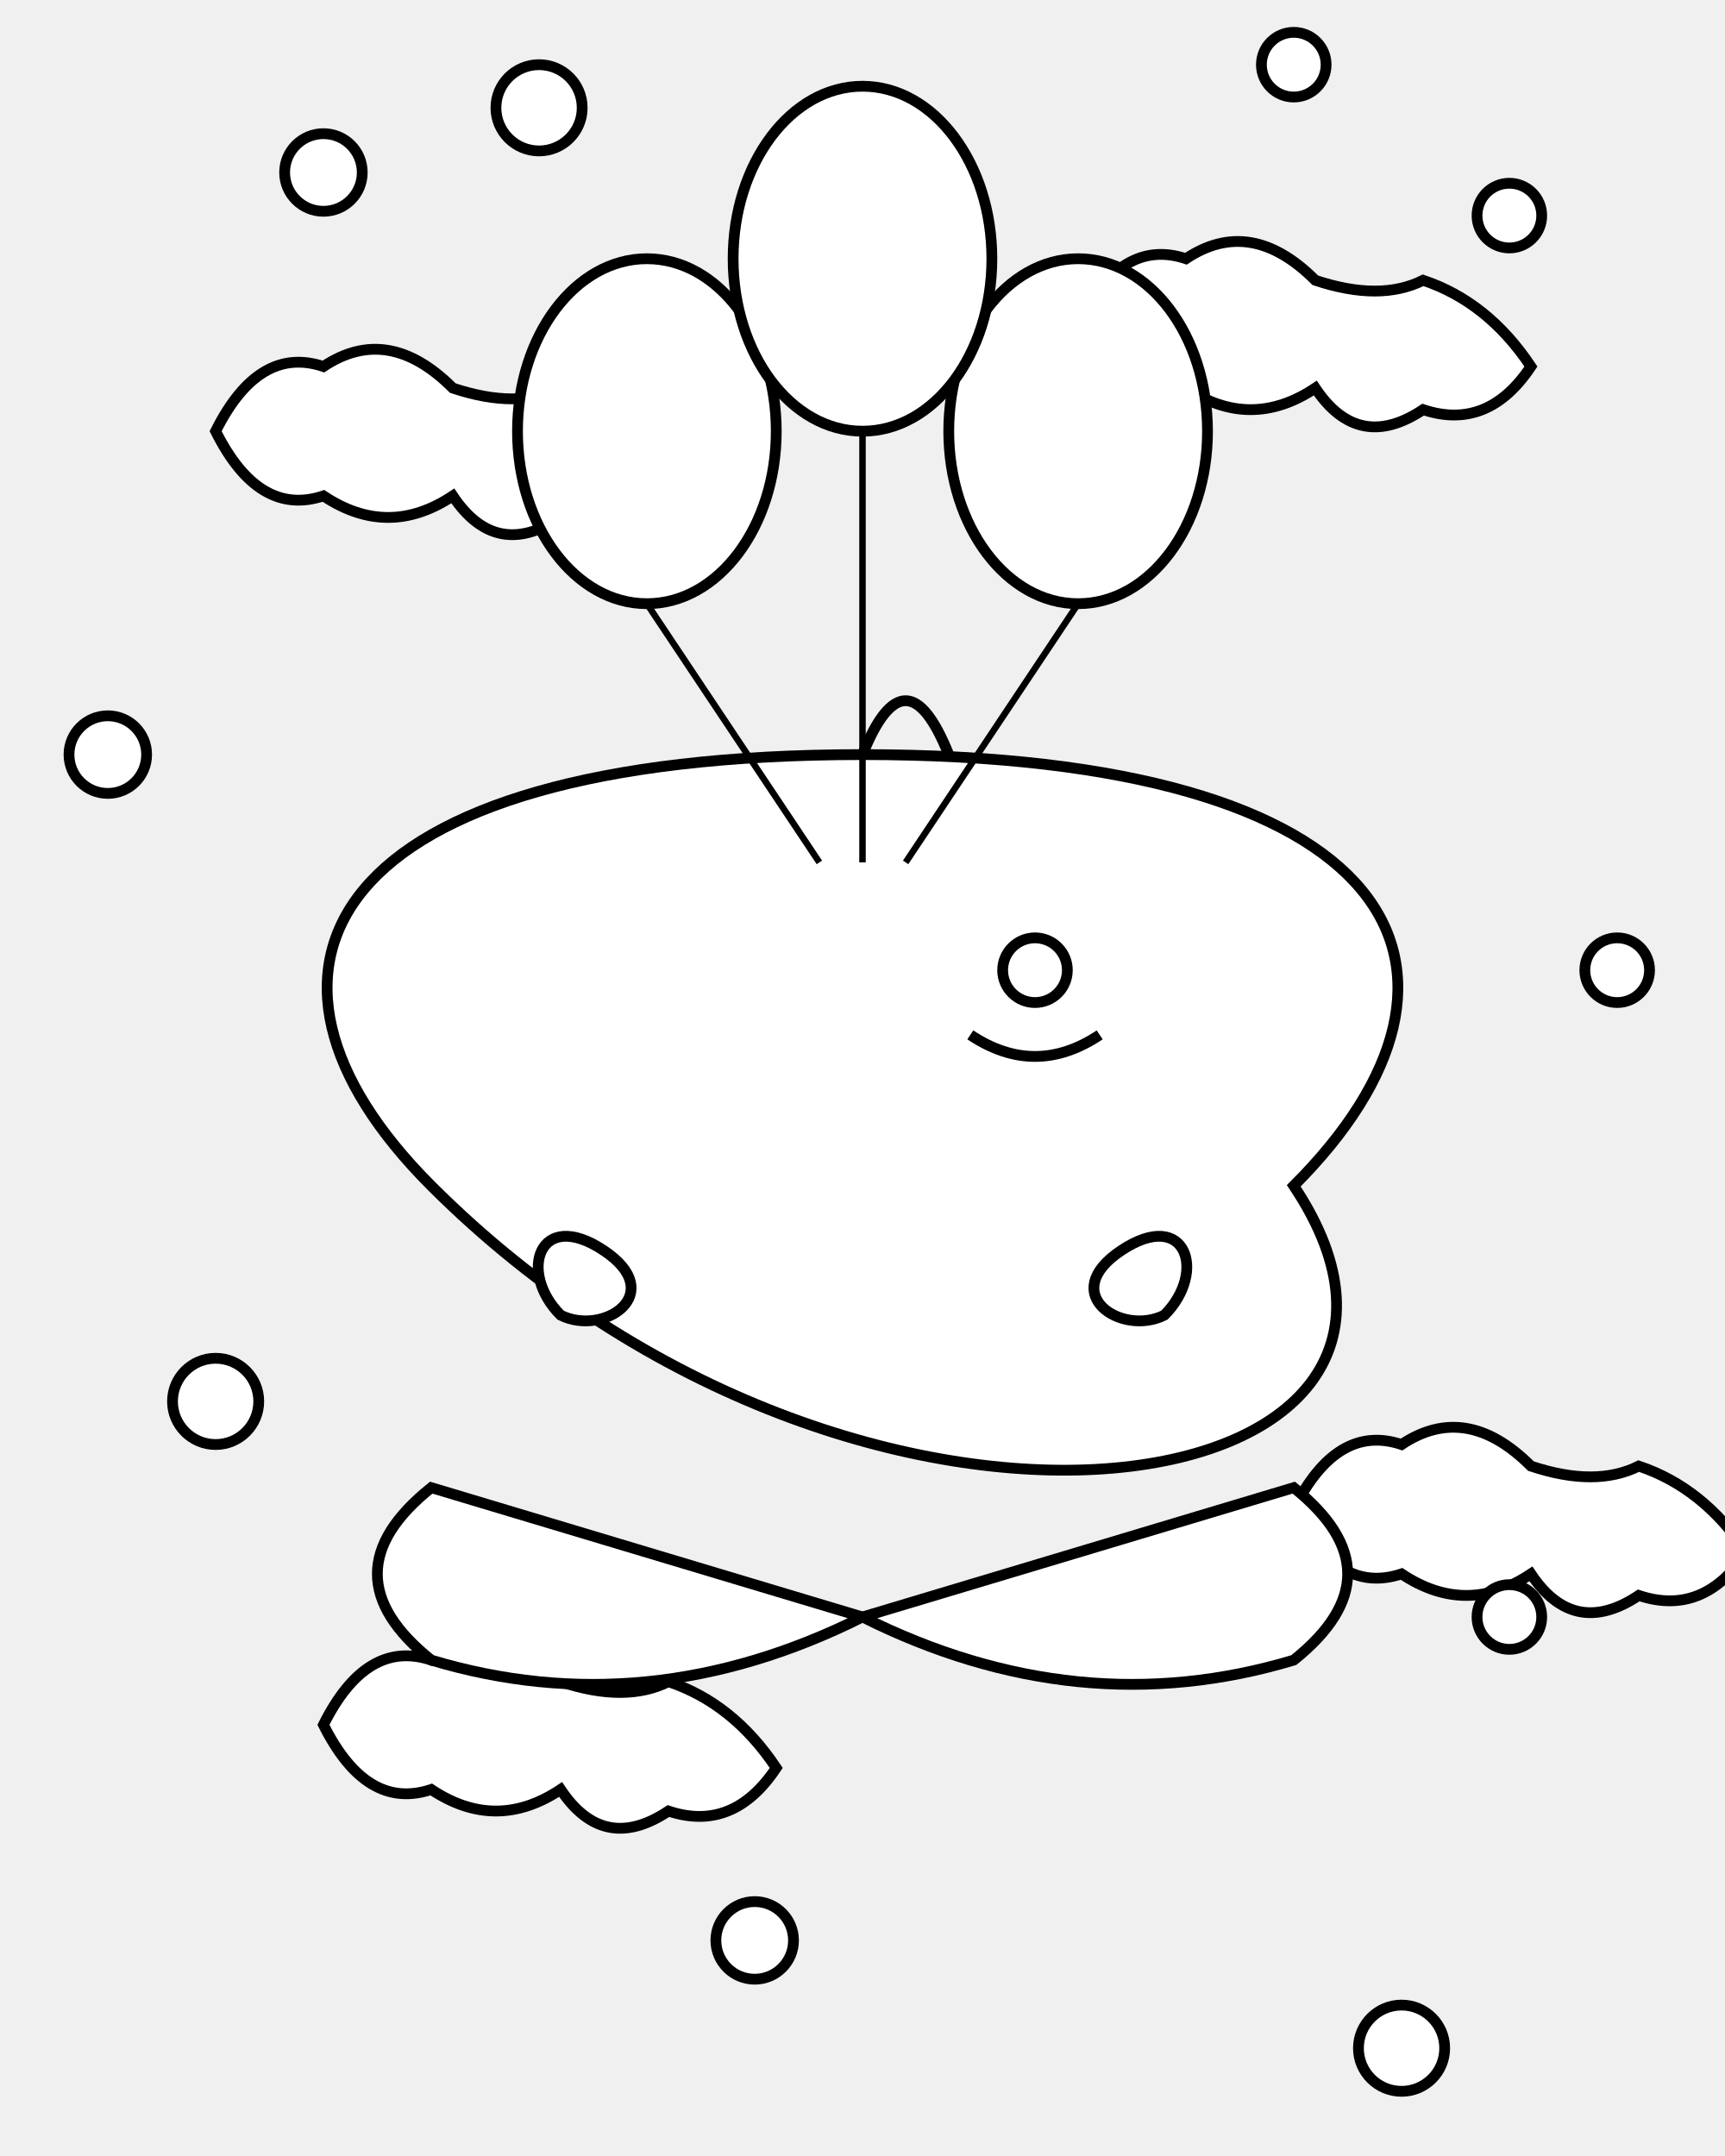
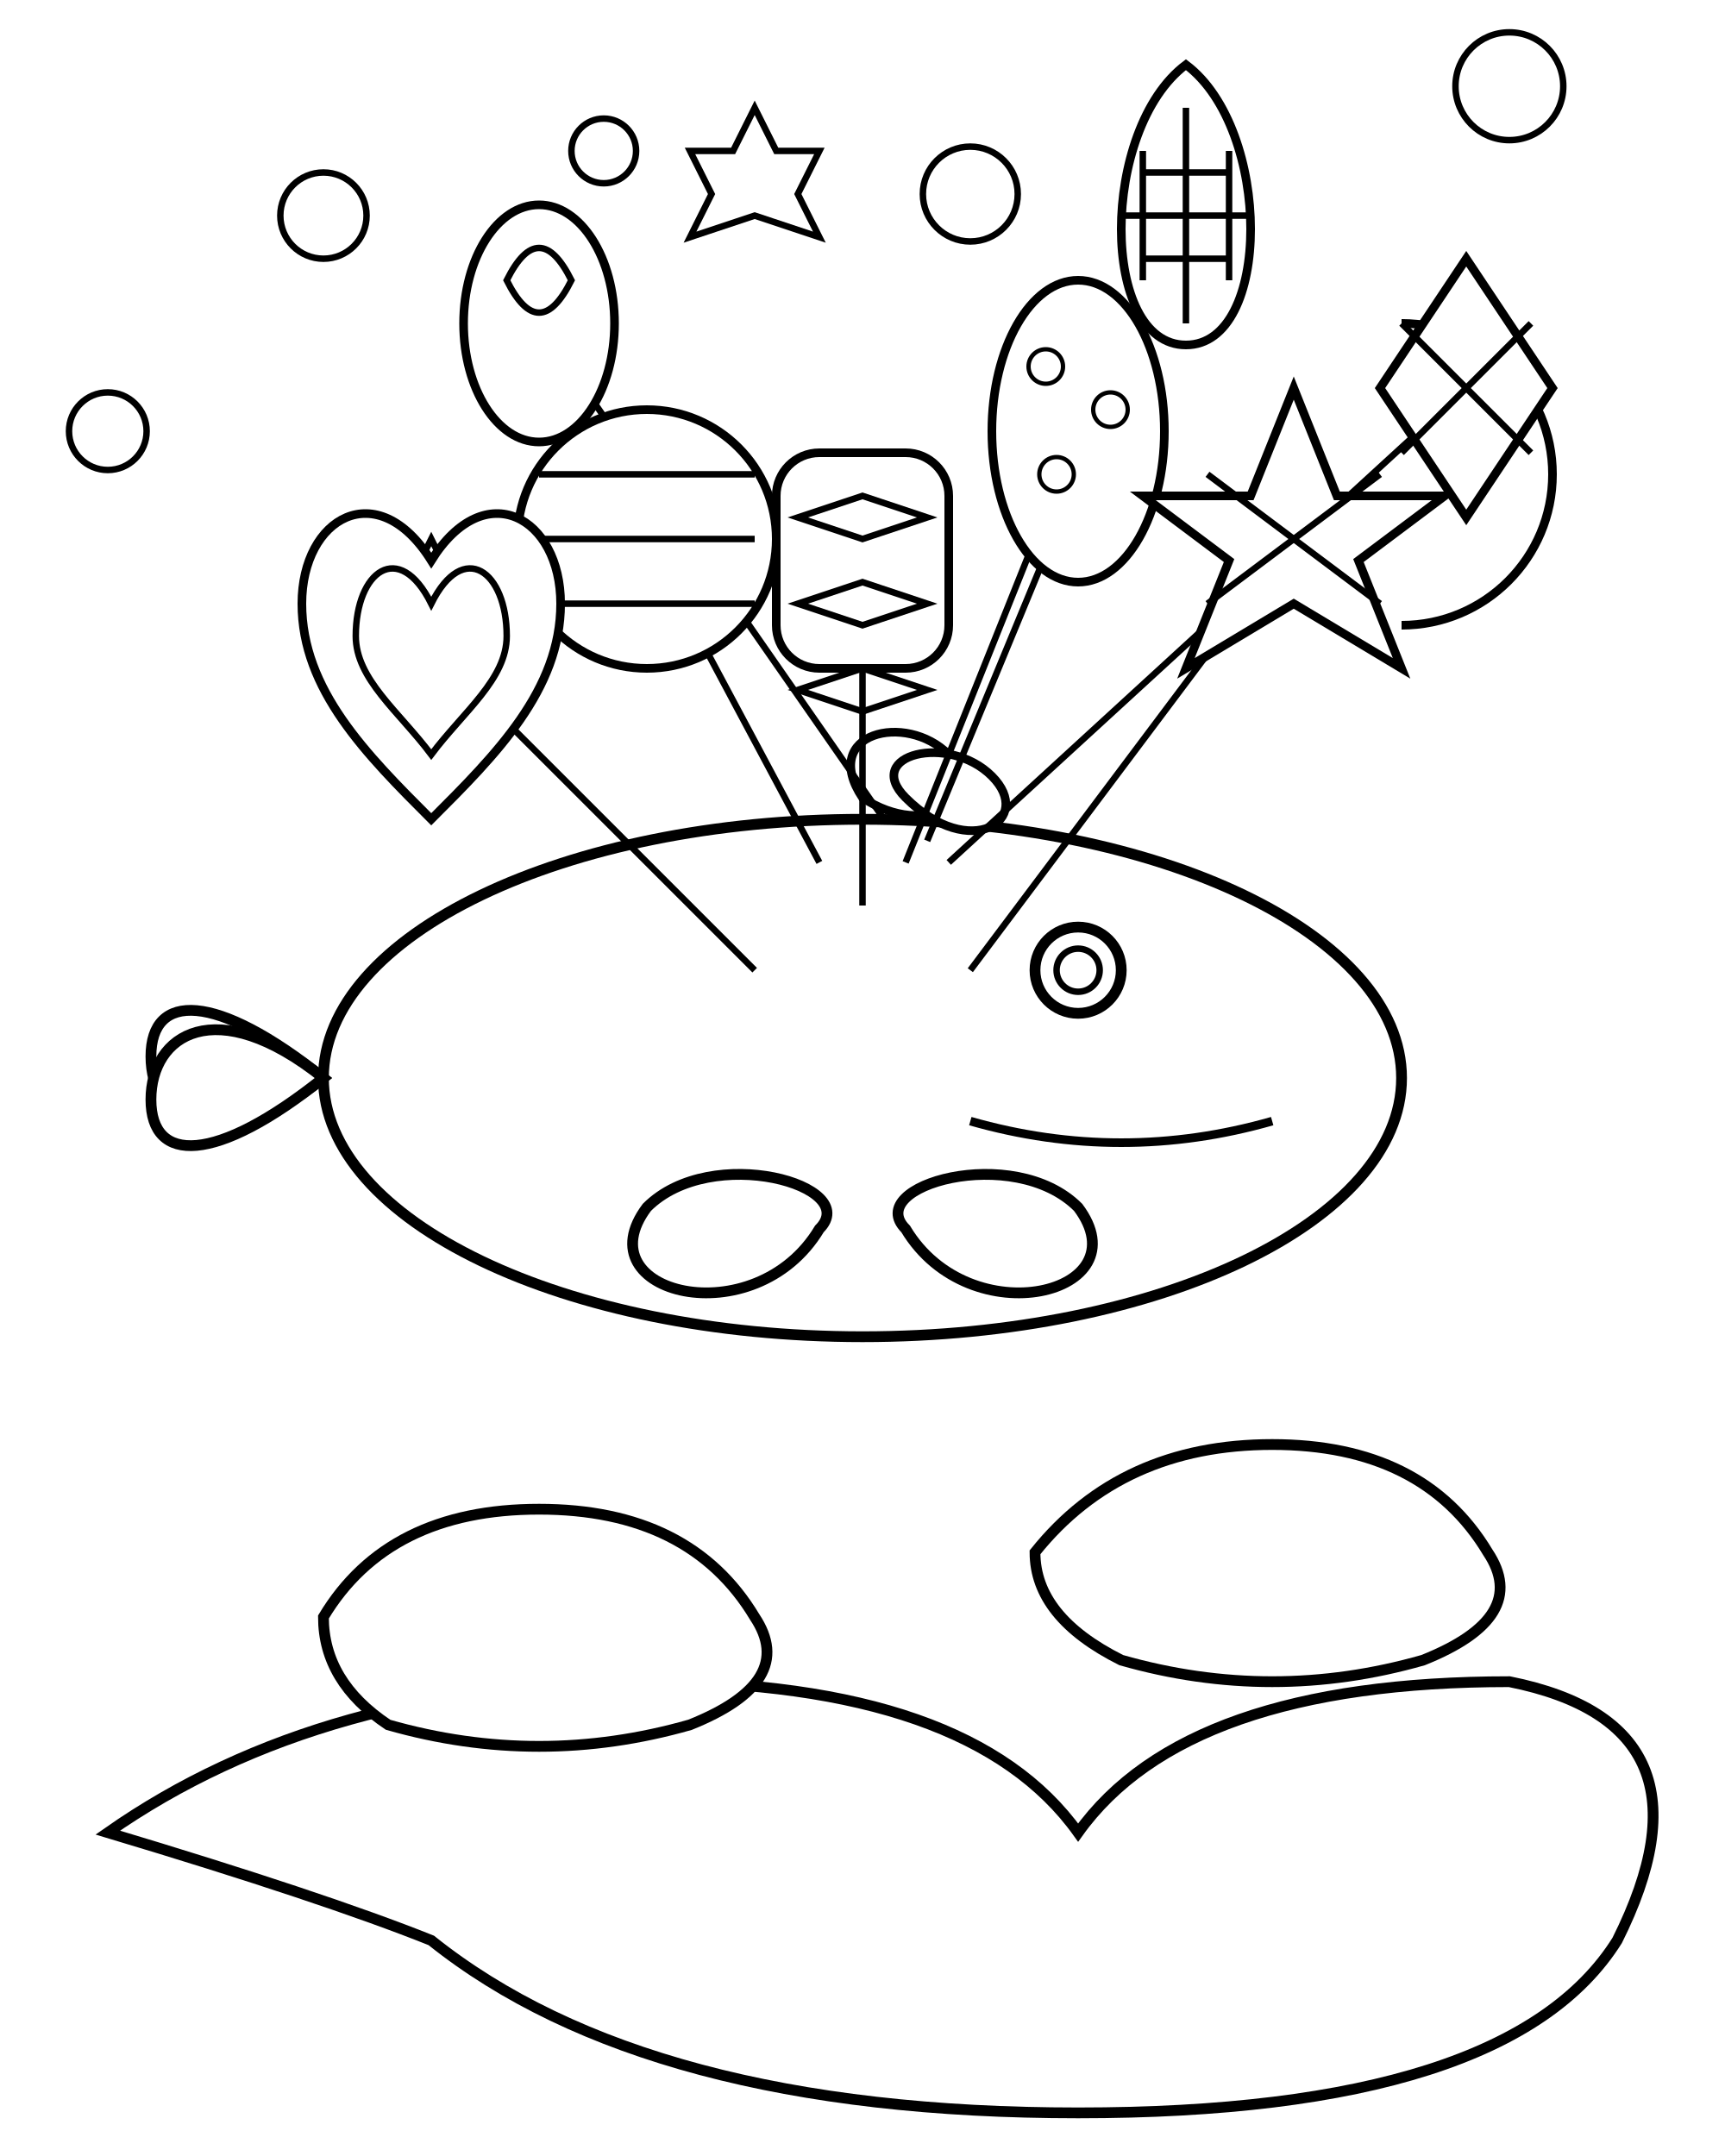
- <svg viewBox="0 0 800 1000">
-   <g id="sky_elements" stroke="black" stroke-width="5" fill="white">
-     <g id="clouds">
-       <path d="M 100 200 Q 120 160 150 170 Q 180 150 210 180 Q 240 190 260 180 Q 290 190 310 220 Q 290 250 260 240 Q 230 260 210 230 Q 180 250 150 230 Q 120 240 100 200 Z" />
-       <path d="M 500 150 Q 520 110 550 120 Q 580 100 610 130 Q 640 140 660 130 Q 690 140 710 170 Q 690 200 660 190 Q 630 210 610 180 Q 580 200 550 180 Q 520 190 500 150 Z" />
-       <path d="M 150 800 Q 170 760 200 770 Q 230 750 260 780 Q 290 790 310 780 Q 340 790 360 820 Q 340 850 310 840 Q 280 860 260 830 Q 230 850 200 830 Q 170 840 150 800 Z" />
-       <path d="M 600 700 Q 620 660 650 670 Q 680 650 710 680 Q 740 690 760 680 Q 790 690 810 720 Q 790 750 760 740 Q 730 760 710 730 Q 680 750 650 730 Q 620 740 600 700 Z" />
-     </g>
-     <g id="stars">
-       <circle cx="150" cy="80" r="18" />
-       <circle cx="700" cy="100" r="15" />
-       <circle cx="250" cy="50" r="20" />
-       <circle cx="600" cy="30" r="15" />
-       <circle cx="50" cy="350" r="18" />
-       <circle cx="750" cy="450" r="15" />
-       <circle cx="100" cy="650" r="20" />
-       <circle cx="700" cy="750" r="15" />
-       <circle cx="350" cy="900" r="18" />
-       <circle cx="650" cy="950" r="20" />
+ <svg xmlns="http://www.w3.org/2000/svg" viewBox="0 0 800 1000">
+   <rect x="0" y="0" width="800" height="1000" fill="white" />
+   <g id="background-elements" stroke="black" stroke-width="4" fill="white">
+     <path d="M 650 150 A 70 70 0 0 1 650 290 A 60 60 0 0 0 650 150 Z" />
+     <g id="stars" stroke-width="3">
+       <circle cx="150" cy="100" r="20" />
+       <circle cx="280" cy="70" r="15" />
+       <circle cx="700" cy="40" r="25" />
+       <circle cx="50" cy="200" r="18" />
+       <circle cx="450" cy="90" r="22" />
+       <path d="M 350 50 L 360 70 L 380 70 L 370 90 L 380 110 L 350 100 L 320 110 L 330 90 L 320 70 L 340 70 Z" />
+       <path d="M 200 250 L 210 270 L 230 270 L 220 290 L 230 310 L 200 300 L 170 310 L 180 290 L 170 270 L 190 270 Z" />
    </g>
  </g>
-   <g id="whale_and_balloons" stroke="black" fill="white">
-     <g id="whale" stroke-width="5">
-       <path d="M 200 550 C 100 450 150 350 400 350 C 650 350 700 450 600 550 C 700 700 400 750 200 550 Z" />
-       <path d="M 400 750 Q 300 800 200 770 Q 150 730 200 690 Q 300 720 400 750 Z" />
-       <path d="M 400 750 Q 500 800 600 770 Q 650 730 600 690 Q 500 720 400 750 Z" />
-       <path d="M 280 580 C 250 560 240 590 260 610 C 280 620 310 600 280 580 Z" />
-       <path d="M 520 580 C 550 560 560 590 540 610 C 520 620 490 600 520 580 Z" />
-       <circle cx="480" cy="450" r="15" />
-       <path d="M 450 480 Q 480 500 510 480" fill="none" />
-       <path d="M 400 350 Q 420 300 440 350" fill="none" stroke-linecap="round" />
+   <g id="whale-and-balloons" stroke="black" stroke-width="5" fill="white">
+     <ellipse cx="400" cy="500" rx="250" ry="120" />
+     <g id="whale-tail">
+       <path d="M 150 500 C 100 460, 70 460, 70 490 C 70 520, 100 540, 150 500 Z" />
+       <path d="M 150 500 C 100 540, 70 540, 70 510 C 70 480, 100 460, 150 500 Z" />
    </g>
-     <g id="balloons">
-       <ellipse cx="300" cy="200" rx="60" ry="80" stroke-width="5" />
-       <ellipse cx="500" cy="200" rx="60" ry="80" stroke-width="5" />
-       <ellipse cx="400" cy="120" rx="60" ry="80" stroke-width="5" />
-       <line x1="300" y1="280" x2="380" y2="400" stroke-width="3" />
-       <line x1="500" y1="280" x2="420" y2="400" stroke-width="3" />
-       <line x1="400" y1="200" x2="400" y2="400" stroke-width="3" />
+     <path d="M 300 560 C 270 600, 350 620, 380 570 C 400 550, 330 530, 300 560 Z" />
+     <path d="M 500 560 C 530 600, 450 620, 420 570 C 400 550, 470 530, 500 560 Z" />
+     <circle cx="500" cy="450" r="20" />
+     <circle cx="500" cy="450" r="10" stroke-width="3" />
+     <path d="M 450 520 Q 520 540 590 520" fill="none" stroke="black" stroke-width="4" />
+     <path d="M 400 370 C 380 340, 420 330, 440 350 C 460 370, 430 390, 400 370 Z" stroke-width="4" />
+     <path d="M 420 370 C 400 350, 440 340, 460 360 C 480 380, 450 400, 420 370 Z" stroke-width="4" />
+   </g>
+   <g id="balloons-and-strings" stroke="black" stroke-width="4" fill="white">
+     <line x1="380" y1="400" x2="300" y2="250" stroke-width="3" fill="none" />
+     <line x1="420" y1="400" x2="500" y2="200" stroke-width="3" fill="none" />
+     <line x1="400" y1="420" x2="400" y2="280" stroke-width="3" fill="none" />
+     <line x1="350" y1="450" x2="200" y2="300" stroke-width="3" fill="none" />
+     <line x1="450" y1="450" x2="600" y2="250" stroke-width="3" fill="none" />
+     <line x1="410" y1="380" x2="250" y2="150" stroke-width="3" fill="none" />
+     <line x1="430" y1="390" x2="550" y2="100" stroke-width="3" fill="none" />
+     <line x1="440" y1="400" x2="680" y2="180" stroke-width="3" fill="none" />
+     <g transform="translate(300, 250)">
+       <circle cx="0" cy="0" r="60" />
+       <line x1="-50" y1="-30" x2="50" y2="-30" stroke-width="3" fill="none" />
+       <line x1="-50" y1="0" x2="50" y2="0" stroke-width="3" fill="none" />
+       <line x1="-50" y1="30" x2="50" y2="30" stroke-width="3" fill="none" />
+     </g>
+     <g transform="translate(500, 200)">
+       <ellipse cx="0" cy="0" rx="40" ry="70" />
+       <circle cx="-15" cy="-30" r="8" stroke-width="2" />
+       <circle cx="15" cy="-10" r="8" stroke-width="2" />
+       <circle cx="-10" cy="20" r="8" stroke-width="2" />
+     </g>
+     <g transform="translate(400, 280)">
+       <rect x="-40" y="-70" width="80" height="100" rx="20" ry="20" />
+       <path d="M -30 -40 L 0 -50 L 30 -40 L 0 -30 Z" stroke-width="3" fill="none" />
+       <path d="M -30 0 L 0 -10 L 30 0 L 0 10 Z" stroke-width="3" fill="none" />
+       <path d="M -30 40 L 0 30 L 30 40 L 0 50 Z" stroke-width="3" fill="none" />
+     </g>
+     <g transform="translate(200, 300)">
+       <path d="M 0 -40 C 25 -80, 60 -60, 60 -20 C 60 20, 30 50, 0 80 C -30 50, -60 20, -60 -20 C -60 -60, -25 -80, 0 -40 Z" />
+       <path d="M 0 -20 C 15 -50, 35 -35, 35 -5 C 35 15, 15 30, 0 50 C -15 30, -35 15, -35 -5 C -35 -35, -15 -50, 0 -20 Z" stroke-width="3" />
+     </g>
+     <g transform="translate(600, 250)">
+       <path d="M 0 -70 L 20 -20 L 70 -20 L 30 10 L 50 60 L 0 30 L -50 60 L -30 10 L -70 -20 L -20 -20 Z" />
+       <line x1="-40" y1="-30" x2="40" y2="30" stroke-width="3" fill="none" />
+       <line x1="-40" y1="30" x2="40" y2="-30" stroke-width="3" fill="none" />
+     </g>
+     <g transform="translate(250, 150)">
+       <ellipse cx="0" cy="0" rx="35" ry="55" />
+       <path d="M -15 -20 Q 0 -50 15 -20 Q 0 10 -15 -20 Z" fill="none" stroke="black" stroke-width="3" />
+     </g>
+     <g transform="translate(550, 100)">
+       <path d="M 0 60 C 40 60, 40 -40, 0 -70 C -40 -40, -40 60, 0 60 Z" />
+       <line x1="-30" y1="0" x2="30" y2="0" stroke-width="3" fill="none" />
+       <line x1="-20" y1="20" x2="20" y2="20" stroke-width="3" fill="none" />
+       <line x1="-20" y1="-20" x2="20" y2="-20" stroke-width="3" fill="none" />
+       <line x1="0" y1="-50" x2="0" y2="50" stroke-width="3" fill="none" />
+       <line x1="-20" y1="-30" x2="-20" y2="30" stroke-width="3" fill="none" />
+       <line x1="20" y1="-30" x2="20" y2="30" stroke-width="3" fill="none" />
+     </g>
+     <g transform="translate(680, 180)">
+       <path d="M 0 -60 L 40 0 L 0 60 L -40 0 Z" />
+       <line x1="-30" y1="-30" x2="30" y2="30" stroke-width="3" fill="none" />
+       <line x1="-30" y1="30" x2="30" y2="-30" stroke-width="3" fill="none" />
    </g>
  </g>
+   <g id="clouds" stroke="black" stroke-width="5" fill="white">
+     <path d="M 50 850 Q 150 780, 300 780 Q 450 780, 500 850 Q 550 780, 700 780 Q 800 800, 750 900 Q 700 980, 500 980 Q 300 980, 200 900 Q 150 880, 50 850 Z" />
+     <path d="M 480 720 Q 520 670, 590 670 Q 660 670, 690 720 Q 710 750, 660 770 Q 590 790, 520 770 Q 480 750, 480 720 Z" />
+     <path d="M 150 750 Q 180 700, 250 700 Q 320 700, 350 750 Q 370 780, 320 800 Q 250 820, 180 800 Q 150 780, 150 750 Z" />
+   </g>
</svg>
